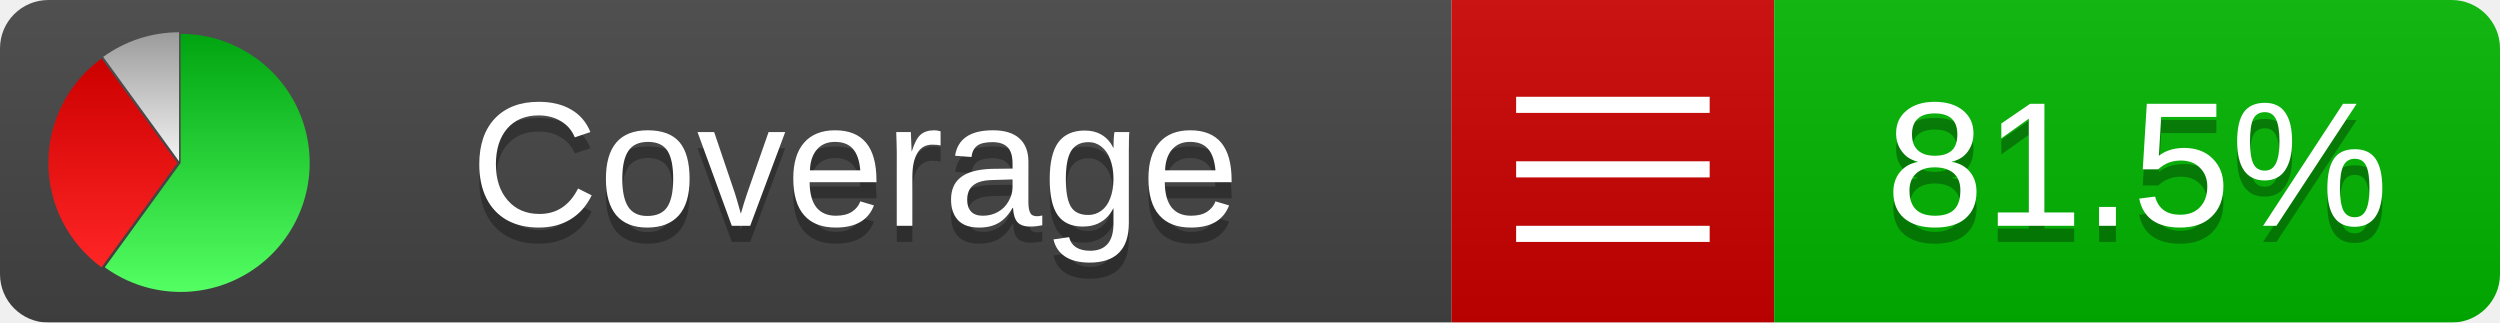
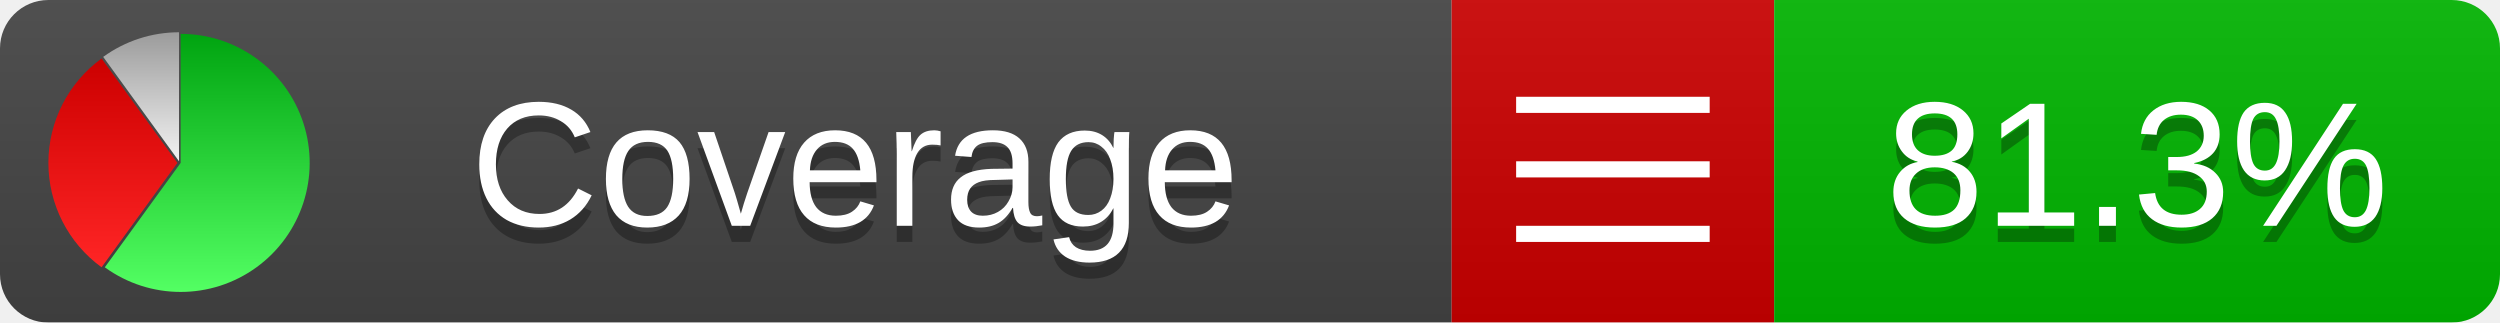
<svg xmlns="http://www.w3.org/2000/svg" xmlns:xlink="http://www.w3.org/1999/xlink" width="155" height="20">
  <style type="text/css">
          
            @keyframes fadeout {
              0 % { visibility: visible; opacity: 1; }
              40% { visibility: visible; opacity: 1; }
              50% { visibility: hidden; opacity: 0; }
              90% { visibility: hidden; opacity: 0; }
              100% { visibility: visible; opacity: 1; }
            }
            @keyframes fadein {
              0% { visibility: hidden; opacity: 0; }
              40% { visibility: hidden; opacity: 0; }
              50% { visibility: visible; opacity: 1; }
              90% { visibility: visible; opacity: 1; }
              100% { visibility: hidden; opacity: 0; }
            }
            .linecoverage {
                animation-duration: 10s;
                animation-name: fadeout;
                animation-iteration-count: infinite;
            }
            .branchcoverage {
                animation-duration: 10s;
                animation-name: fadein;
                animation-iteration-count: infinite;
            }
          
    </style>
  <defs>
    <linearGradient id="gradient" x2="0" y2="100%">
      <stop offset="0" stop-color="#bbb" stop-opacity=".1" />
      <stop offset="1" stop-opacity=".1" />
    </linearGradient>
    <linearGradient id="green" x2="0" y2="100%">
      <stop offset="0" stop-color="#00A410" />
      <stop offset="1" stop-color="#53FF63" />
    </linearGradient>
    <linearGradient id="red" x2="0" y2="100%">
      <stop offset="0" stop-color="#C00" />
      <stop offset="1" stop-color="#FF2525" />
    </linearGradient>
    <linearGradient id="gray" x2="0" y2="100%">
      <stop offset="0" stop-color="#9B9B9B" />
      <stop offset="1" stop-color="#F3F3F3" />
    </linearGradient>
    <mask id="mask">
      <rect width="155" height="20" rx="3" fill="#fff" />
    </mask>
    <g id="icon">
      <path style="fill:url(#green);" d="M205,202.5 l0,-200 a200,200 0 1,1 -117.558,361.803 z" />
      <path style="fill:url(#red);" d="M200,202.5 l-117.558,161.803 a200,200 0 0,1 0,-323.607 z" />
      <path style="fill:url(#gray);" d="M202.5,200 l-117.558,-161.803 a200,200 0 0,1 117.558,-38.196 z" />
    </g>
  </defs>
  <g mask="url(#mask)">
    <rect x="0" y="0" width="90" height="20" fill="#444" />
    <rect x="90" y="0" width="20" height="20" fill="#c00" />
    <rect x="110" y="0" width="45" height="20" fill="#00B600" />
    <rect x="0" y="0" width="155" height="20" fill="url(#gradient)" />
  </g>
  <g>
    <path class="" stroke="#fff" d="M94 6.5 h12 M94 10.5 h12 M94 14.5 h12" />
  </g>
  <g fill="#fff" text-anchor="middle" font-family="Verdana,Arial,Geneva,sans-serif" font-size="11">
    <a xlink:href="https://github.com/danielpalme/ReportGenerator" target="_top">
      <use xlink:href="#icon" transform="translate(3,2) scale(.04)" />
    </a>
    <text x="53" y="15" fill="#010101" fill-opacity=".3">Coverage</text>
    <text x="53" y="14" fill="#fff">Coverage</text>
-     <text class="" x="132.5" y="15" fill="#010101" fill-opacity=".3">81.5%</text>
-     <text class="" x="132.5" y="14">81.5%</text>
+     <text class="" x="132.5" y="15" fill="#010101" fill-opacity=".3">81.3%</text>
+     <text class="" x="132.5" y="14">81.3%</text>
  </g>
  <g>
    <rect class="" x="90" y="0" width="65" height="20" fill-opacity="0" />
  </g>
</svg>
